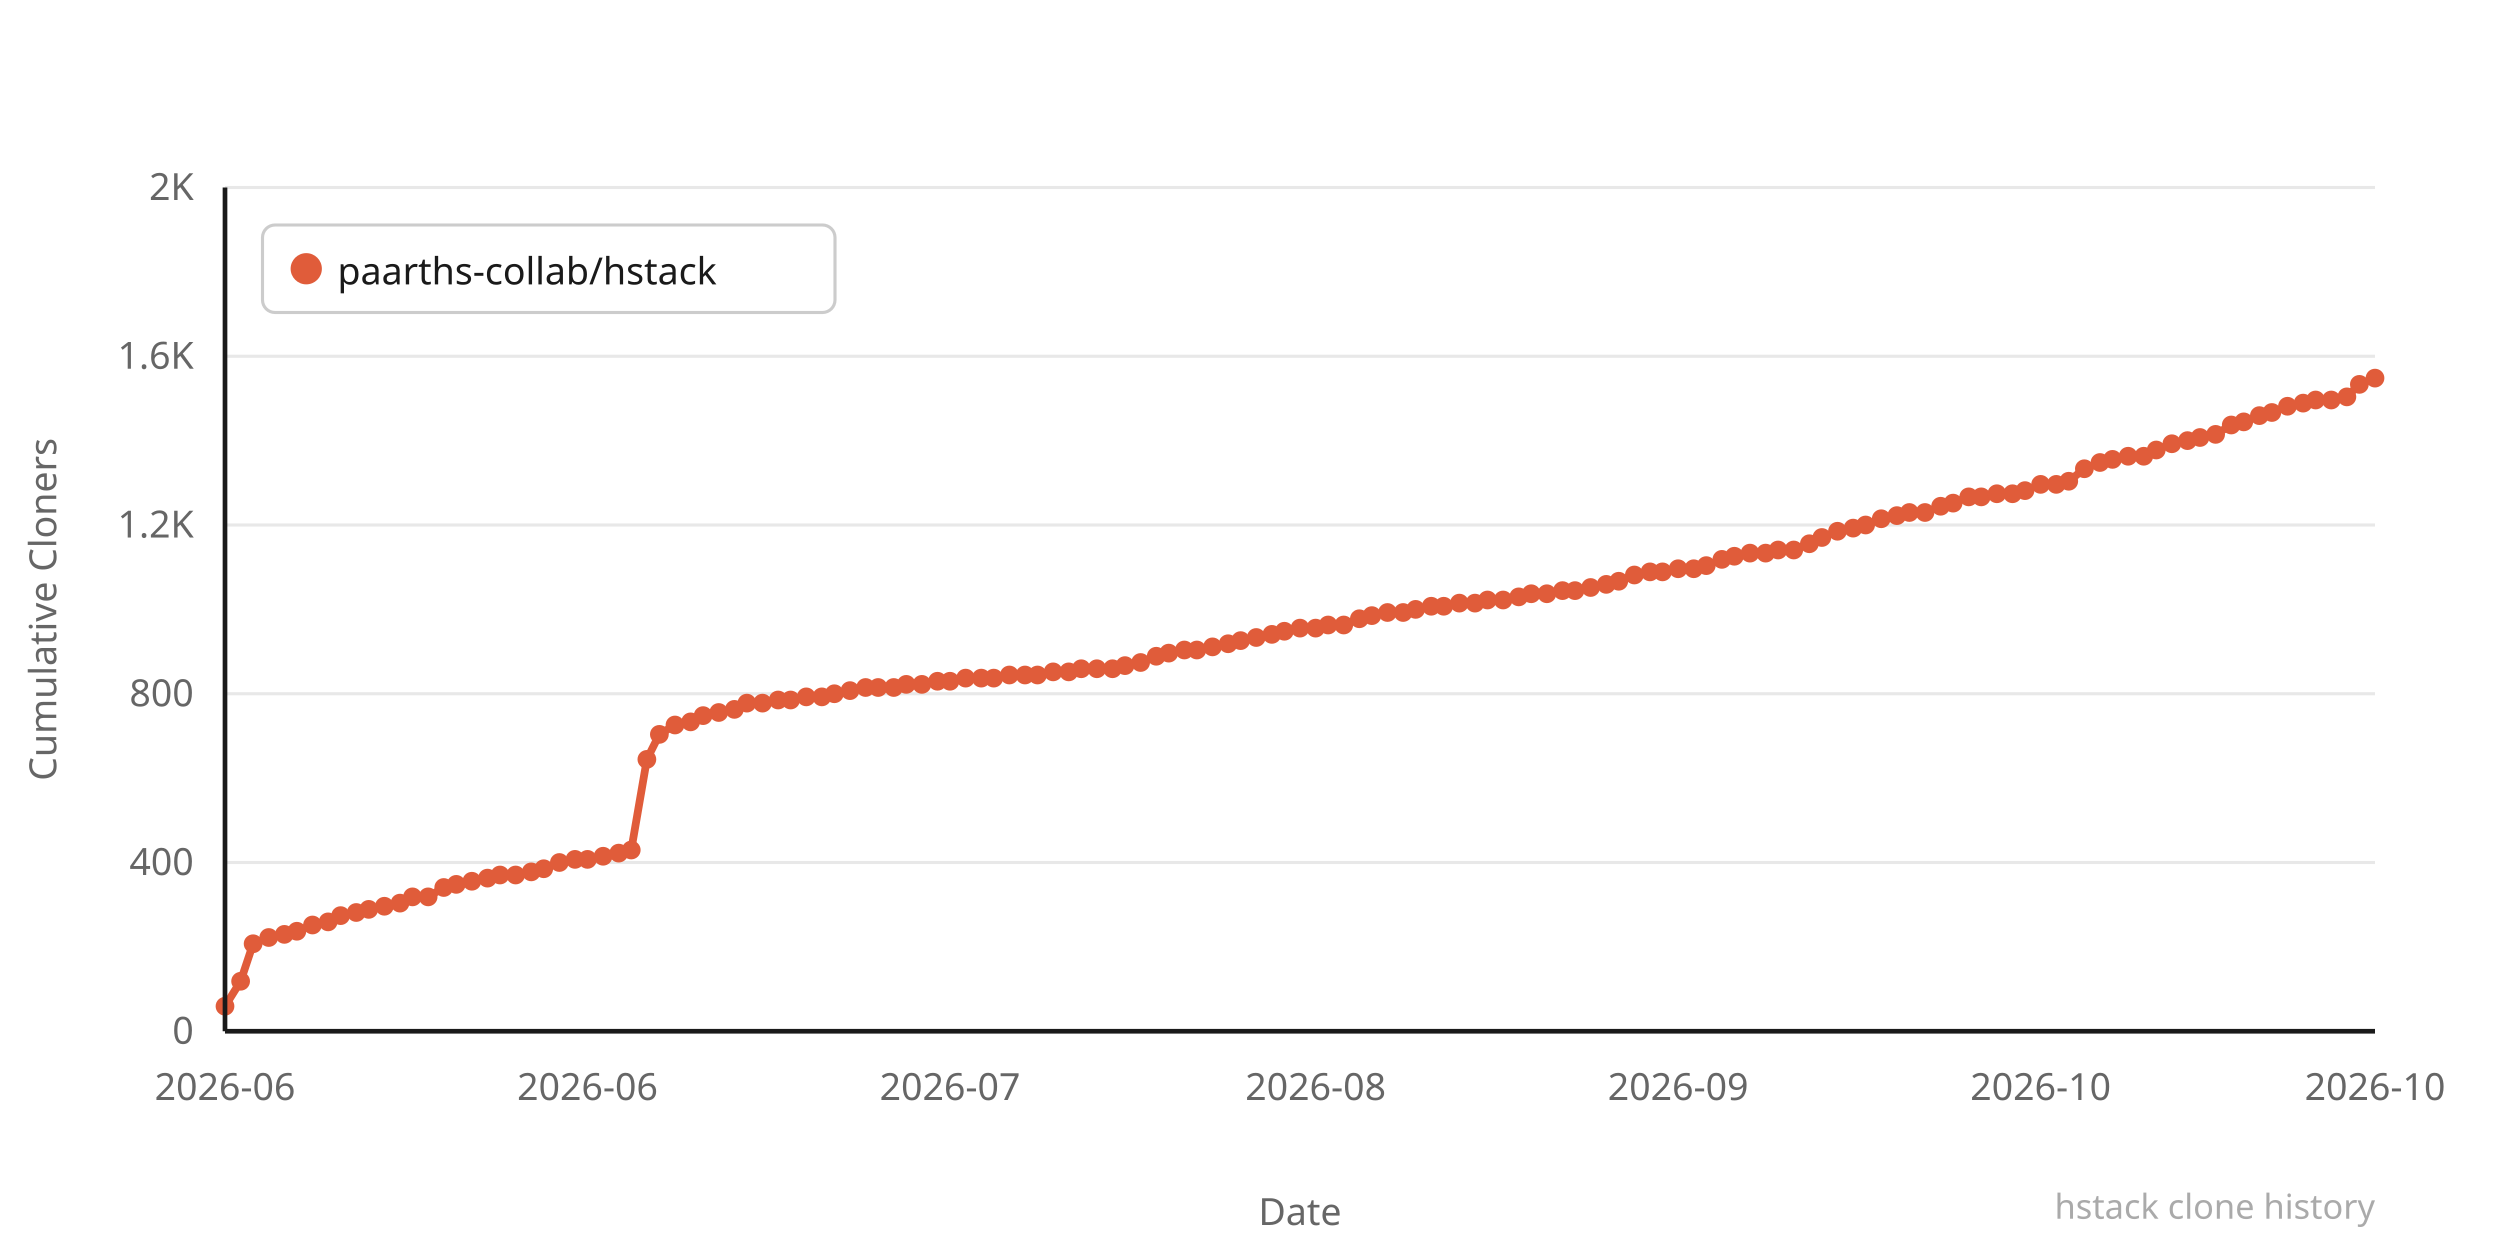
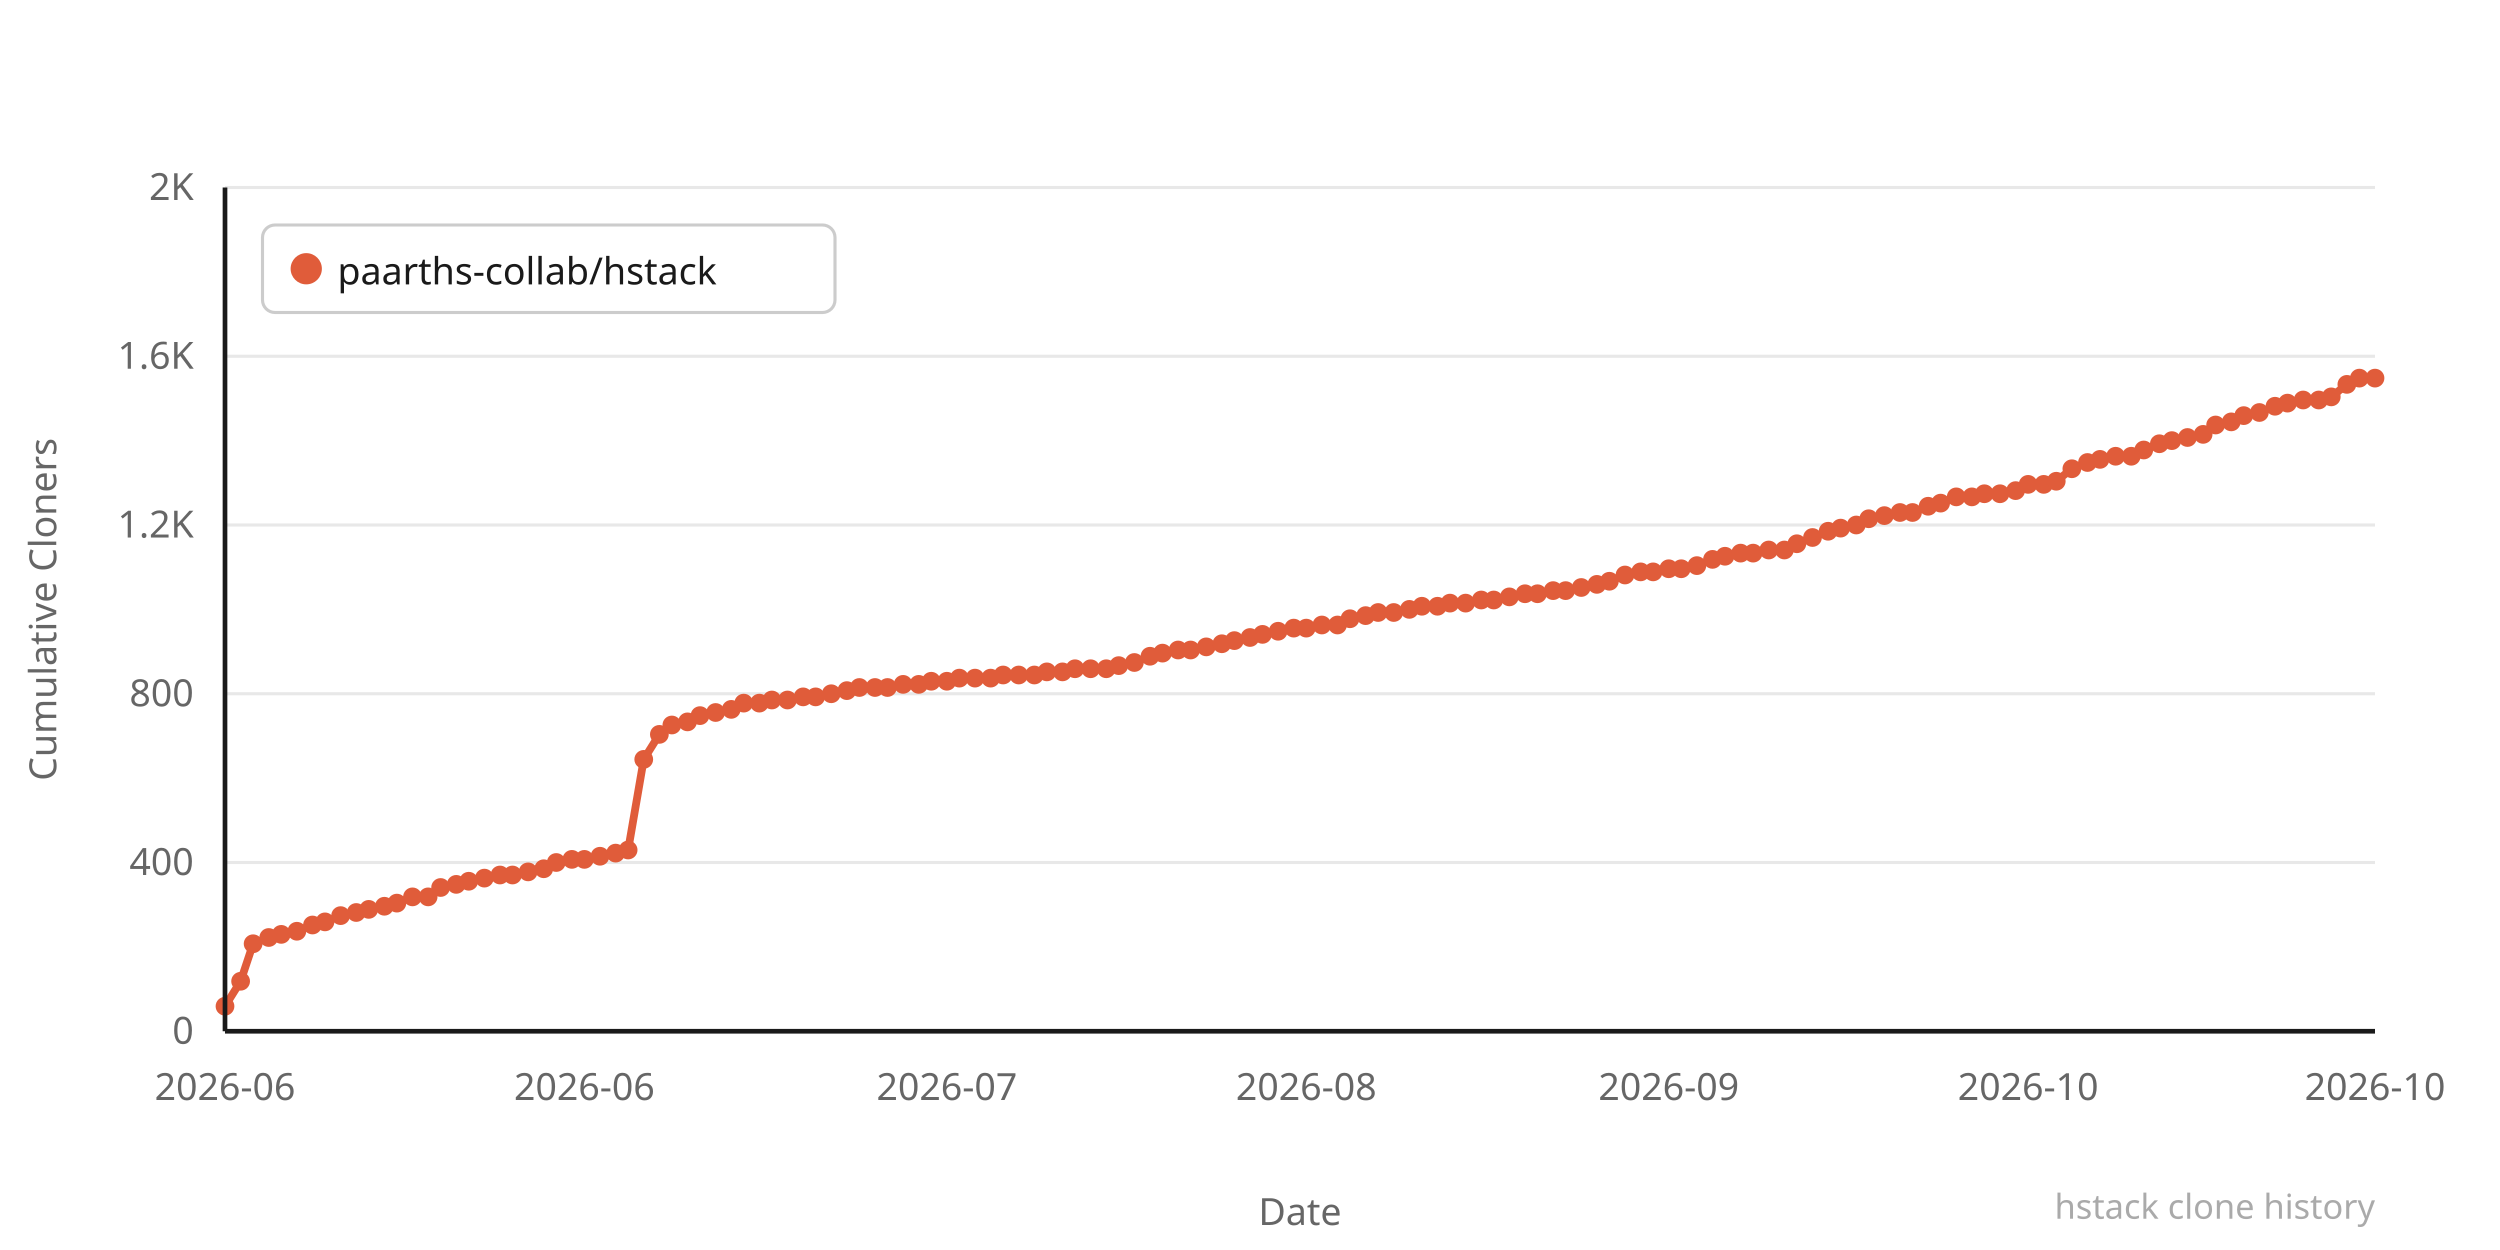
<svg xmlns="http://www.w3.org/2000/svg" width="800" height="400" viewBox="0 0 800 400">
  <rect width="800" height="400" fill="#ffffff" />
  <line x1="72" y1="330" x2="760" y2="330" stroke="#e8e8e8" stroke-width="1" />
  <text x="62" y="334" text-anchor="end" font-family="system-ui,sans-serif" font-size="12" fill="#666666">0</text>
  <line x1="72" y1="276" x2="760" y2="276" stroke="#e8e8e8" stroke-width="1" />
  <text x="62" y="280" text-anchor="end" font-family="system-ui,sans-serif" font-size="12" fill="#666666">400</text>
  <line x1="72" y1="222" x2="760" y2="222" stroke="#e8e8e8" stroke-width="1" />
  <text x="62" y="226" text-anchor="end" font-family="system-ui,sans-serif" font-size="12" fill="#666666">800</text>
  <line x1="72" y1="168" x2="760" y2="168" stroke="#e8e8e8" stroke-width="1" />
  <text x="62" y="172" text-anchor="end" font-family="system-ui,sans-serif" font-size="12" fill="#666666">1.2K</text>
  <line x1="72" y1="114" x2="760" y2="114" stroke="#e8e8e8" stroke-width="1" />
  <text x="62" y="118" text-anchor="end" font-family="system-ui,sans-serif" font-size="12" fill="#666666">1.6K</text>
  <line x1="72" y1="60" x2="760" y2="60" stroke="#e8e8e8" stroke-width="1" />
  <text x="62" y="64" text-anchor="end" font-family="system-ui,sans-serif" font-size="12" fill="#666666">2K</text>
-   <polyline points="72,322 77,314 81,302 86,300 91,299 95,298 100,296 105,295 109,293 114,292 118,291 123,290 128,289 132,287 137,287 142,284 146,283 151,282 156,281 160,280 165,280 170,279 174,278 179,276 184,275 188,275 193,274 198,273 202,272 207,243 211,235 216,232 221,231 225,229 230,228 235,227 239,225 244,225 249,224 253,224 258,223 263,223 267,222 272,221 277,220 281,220 286,220 290,219 295,219 300,218 304,218 309,217 314,217 318,217 323,216 328,216 332,216 337,215 342,215 346,214 351,214 356,214 360,213 365,212 370,210 374,209 379,208 383,208 388,207 393,206 397,205 402,204 407,203 411,202 416,201 421,201 425,200 430,200 435,198 439,197 444,196 449,196 453,195 458,194 462,194 467,193 472,193 476,192 481,192 486,191 490,190 495,190 500,189 504,189 509,188 514,187 518,186 523,184 528,183 532,183 537,182 542,182 546,181 551,179 555,178 560,177 565,177 569,176 574,176 579,174 583,172 588,170 593,169 597,168 602,166 607,165 611,164 616,164 621,162 625,161 630,159 634,159 639,158 644,158 648,157 653,155 658,155 662,154 667,150 672,148 676,147 681,146 686,146 690,144 695,142 700,141 704,140 709,139 714,136 718,135 723,133 727,132 732,130 737,129 741,128 746,128 751,127 755,123 760,121" fill="none" stroke="#e05c3a" stroke-width="2.5" stroke-linejoin="round" stroke-linecap="round" />
+   <polyline points="72,322 77,314 81,302 86,300 90,299 95,298 100,296 104,295 109,293 114,292 118,291 123,290 127,289 132,287 137,287 141,284 146,283 150,282 155,281 160,280 164,280 169,279 174,278 178,276 183,275 187,275 192,274 197,273 201,272 206,243 211,235 215,232 220,231 224,229 229,228 234,227 238,225 243,225 247,224 252,224 257,223 261,223 266,222 271,221 275,220 280,220 284,220 289,219 294,219 298,218 303,218 307,217 312,217 317,217 321,216 326,216 331,216 335,215 340,215 344,214 349,214 354,214 358,213 363,212 368,210 372,209 377,208 381,208 386,207 391,206 395,205 400,204 404,203 409,202 414,201 418,201 423,200 428,200 432,198 437,197 441,196 446,196 451,195 455,194 460,194 464,193 469,193 474,192 478,192 483,191 488,190 492,190 497,189 501,189 506,188 511,187 515,186 520,184 525,183 529,183 534,182 538,182 543,181 548,179 552,178 557,177 561,177 566,176 571,176 575,174 580,172 585,170 589,169 594,168 598,166 603,165 608,164 612,164 617,162 621,161 626,159 631,159 635,158 640,158 645,157 649,155 654,155 658,154 663,150 668,148 672,147 677,146 682,146 686,144 691,142 695,141 700,140 705,139 709,136 714,135 718,133 723,132 728,130 732,129 737,128 742,128 746,127 751,123 755,121 760,121" fill="none" stroke="#e05c3a" stroke-width="2.5" stroke-linejoin="round" stroke-linecap="round" />
  <circle cx="72" cy="322" r="3" fill="#e05c3a" />
  <circle cx="77" cy="314" r="3" fill="#e05c3a" />
  <circle cx="81" cy="302" r="3" fill="#e05c3a" />
  <circle cx="86" cy="300" r="3" fill="#e05c3a" />
-   <circle cx="91" cy="299" r="3" fill="#e05c3a" />
+   <circle cx="90" cy="299" r="3" fill="#e05c3a" />
  <circle cx="95" cy="298" r="3" fill="#e05c3a" />
  <circle cx="100" cy="296" r="3" fill="#e05c3a" />
-   <circle cx="105" cy="295" r="3" fill="#e05c3a" />
+   <circle cx="104" cy="295" r="3" fill="#e05c3a" />
  <circle cx="109" cy="293" r="3" fill="#e05c3a" />
  <circle cx="114" cy="292" r="3" fill="#e05c3a" />
  <circle cx="118" cy="291" r="3" fill="#e05c3a" />
  <circle cx="123" cy="290" r="3" fill="#e05c3a" />
-   <circle cx="128" cy="289" r="3" fill="#e05c3a" />
+   <circle cx="127" cy="289" r="3" fill="#e05c3a" />
  <circle cx="132" cy="287" r="3" fill="#e05c3a" />
  <circle cx="137" cy="287" r="3" fill="#e05c3a" />
-   <circle cx="142" cy="284" r="3" fill="#e05c3a" />
+   <circle cx="141" cy="284" r="3" fill="#e05c3a" />
  <circle cx="146" cy="283" r="3" fill="#e05c3a" />
-   <circle cx="151" cy="282" r="3" fill="#e05c3a" />
-   <circle cx="156" cy="281" r="3" fill="#e05c3a" />
+   <circle cx="150" cy="282" r="3" fill="#e05c3a" />
+   <circle cx="155" cy="281" r="3" fill="#e05c3a" />
  <circle cx="160" cy="280" r="3" fill="#e05c3a" />
-   <circle cx="165" cy="280" r="3" fill="#e05c3a" />
-   <circle cx="170" cy="279" r="3" fill="#e05c3a" />
+   <circle cx="164" cy="280" r="3" fill="#e05c3a" />
+   <circle cx="169" cy="279" r="3" fill="#e05c3a" />
  <circle cx="174" cy="278" r="3" fill="#e05c3a" />
-   <circle cx="179" cy="276" r="3" fill="#e05c3a" />
-   <circle cx="184" cy="275" r="3" fill="#e05c3a" />
-   <circle cx="188" cy="275" r="3" fill="#e05c3a" />
-   <circle cx="193" cy="274" r="3" fill="#e05c3a" />
-   <circle cx="198" cy="273" r="3" fill="#e05c3a" />
-   <circle cx="202" cy="272" r="3" fill="#e05c3a" />
-   <circle cx="207" cy="243" r="3" fill="#e05c3a" />
+   <circle cx="178" cy="276" r="3" fill="#e05c3a" />
+   <circle cx="183" cy="275" r="3" fill="#e05c3a" />
+   <circle cx="187" cy="275" r="3" fill="#e05c3a" />
+   <circle cx="192" cy="274" r="3" fill="#e05c3a" />
+   <circle cx="197" cy="273" r="3" fill="#e05c3a" />
+   <circle cx="201" cy="272" r="3" fill="#e05c3a" />
+   <circle cx="206" cy="243" r="3" fill="#e05c3a" />
  <circle cx="211" cy="235" r="3" fill="#e05c3a" />
-   <circle cx="216" cy="232" r="3" fill="#e05c3a" />
-   <circle cx="221" cy="231" r="3" fill="#e05c3a" />
-   <circle cx="225" cy="229" r="3" fill="#e05c3a" />
-   <circle cx="230" cy="228" r="3" fill="#e05c3a" />
-   <circle cx="235" cy="227" r="3" fill="#e05c3a" />
-   <circle cx="239" cy="225" r="3" fill="#e05c3a" />
-   <circle cx="244" cy="225" r="3" fill="#e05c3a" />
-   <circle cx="249" cy="224" r="3" fill="#e05c3a" />
-   <circle cx="253" cy="224" r="3" fill="#e05c3a" />
-   <circle cx="258" cy="223" r="3" fill="#e05c3a" />
-   <circle cx="263" cy="223" r="3" fill="#e05c3a" />
-   <circle cx="267" cy="222" r="3" fill="#e05c3a" />
-   <circle cx="272" cy="221" r="3" fill="#e05c3a" />
-   <circle cx="277" cy="220" r="3" fill="#e05c3a" />
-   <circle cx="281" cy="220" r="3" fill="#e05c3a" />
-   <circle cx="286" cy="220" r="3" fill="#e05c3a" />
-   <circle cx="290" cy="219" r="3" fill="#e05c3a" />
-   <circle cx="295" cy="219" r="3" fill="#e05c3a" />
-   <circle cx="300" cy="218" r="3" fill="#e05c3a" />
-   <circle cx="304" cy="218" r="3" fill="#e05c3a" />
-   <circle cx="309" cy="217" r="3" fill="#e05c3a" />
-   <circle cx="314" cy="217" r="3" fill="#e05c3a" />
-   <circle cx="318" cy="217" r="3" fill="#e05c3a" />
-   <circle cx="323" cy="216" r="3" fill="#e05c3a" />
-   <circle cx="328" cy="216" r="3" fill="#e05c3a" />
-   <circle cx="332" cy="216" r="3" fill="#e05c3a" />
-   <circle cx="337" cy="215" r="3" fill="#e05c3a" />
-   <circle cx="342" cy="215" r="3" fill="#e05c3a" />
-   <circle cx="346" cy="214" r="3" fill="#e05c3a" />
-   <circle cx="351" cy="214" r="3" fill="#e05c3a" />
-   <circle cx="356" cy="214" r="3" fill="#e05c3a" />
-   <circle cx="360" cy="213" r="3" fill="#e05c3a" />
-   <circle cx="365" cy="212" r="3" fill="#e05c3a" />
-   <circle cx="370" cy="210" r="3" fill="#e05c3a" />
-   <circle cx="374" cy="209" r="3" fill="#e05c3a" />
-   <circle cx="379" cy="208" r="3" fill="#e05c3a" />
-   <circle cx="383" cy="208" r="3" fill="#e05c3a" />
-   <circle cx="388" cy="207" r="3" fill="#e05c3a" />
-   <circle cx="393" cy="206" r="3" fill="#e05c3a" />
-   <circle cx="397" cy="205" r="3" fill="#e05c3a" />
-   <circle cx="402" cy="204" r="3" fill="#e05c3a" />
-   <circle cx="407" cy="203" r="3" fill="#e05c3a" />
-   <circle cx="411" cy="202" r="3" fill="#e05c3a" />
-   <circle cx="416" cy="201" r="3" fill="#e05c3a" />
-   <circle cx="421" cy="201" r="3" fill="#e05c3a" />
-   <circle cx="425" cy="200" r="3" fill="#e05c3a" />
-   <circle cx="430" cy="200" r="3" fill="#e05c3a" />
-   <circle cx="435" cy="198" r="3" fill="#e05c3a" />
-   <circle cx="439" cy="197" r="3" fill="#e05c3a" />
-   <circle cx="444" cy="196" r="3" fill="#e05c3a" />
-   <circle cx="449" cy="196" r="3" fill="#e05c3a" />
-   <circle cx="453" cy="195" r="3" fill="#e05c3a" />
-   <circle cx="458" cy="194" r="3" fill="#e05c3a" />
-   <circle cx="462" cy="194" r="3" fill="#e05c3a" />
-   <circle cx="467" cy="193" r="3" fill="#e05c3a" />
-   <circle cx="472" cy="193" r="3" fill="#e05c3a" />
-   <circle cx="476" cy="192" r="3" fill="#e05c3a" />
-   <circle cx="481" cy="192" r="3" fill="#e05c3a" />
-   <circle cx="486" cy="191" r="3" fill="#e05c3a" />
-   <circle cx="490" cy="190" r="3" fill="#e05c3a" />
-   <circle cx="495" cy="190" r="3" fill="#e05c3a" />
-   <circle cx="500" cy="189" r="3" fill="#e05c3a" />
-   <circle cx="504" cy="189" r="3" fill="#e05c3a" />
-   <circle cx="509" cy="188" r="3" fill="#e05c3a" />
-   <circle cx="514" cy="187" r="3" fill="#e05c3a" />
-   <circle cx="518" cy="186" r="3" fill="#e05c3a" />
-   <circle cx="523" cy="184" r="3" fill="#e05c3a" />
-   <circle cx="528" cy="183" r="3" fill="#e05c3a" />
-   <circle cx="532" cy="183" r="3" fill="#e05c3a" />
-   <circle cx="537" cy="182" r="3" fill="#e05c3a" />
-   <circle cx="542" cy="182" r="3" fill="#e05c3a" />
-   <circle cx="546" cy="181" r="3" fill="#e05c3a" />
-   <circle cx="551" cy="179" r="3" fill="#e05c3a" />
-   <circle cx="555" cy="178" r="3" fill="#e05c3a" />
-   <circle cx="560" cy="177" r="3" fill="#e05c3a" />
-   <circle cx="565" cy="177" r="3" fill="#e05c3a" />
-   <circle cx="569" cy="176" r="3" fill="#e05c3a" />
-   <circle cx="574" cy="176" r="3" fill="#e05c3a" />
-   <circle cx="579" cy="174" r="3" fill="#e05c3a" />
-   <circle cx="583" cy="172" r="3" fill="#e05c3a" />
-   <circle cx="588" cy="170" r="3" fill="#e05c3a" />
-   <circle cx="593" cy="169" r="3" fill="#e05c3a" />
-   <circle cx="597" cy="168" r="3" fill="#e05c3a" />
-   <circle cx="602" cy="166" r="3" fill="#e05c3a" />
-   <circle cx="607" cy="165" r="3" fill="#e05c3a" />
-   <circle cx="611" cy="164" r="3" fill="#e05c3a" />
-   <circle cx="616" cy="164" r="3" fill="#e05c3a" />
-   <circle cx="621" cy="162" r="3" fill="#e05c3a" />
-   <circle cx="625" cy="161" r="3" fill="#e05c3a" />
-   <circle cx="630" cy="159" r="3" fill="#e05c3a" />
-   <circle cx="634" cy="159" r="3" fill="#e05c3a" />
-   <circle cx="639" cy="158" r="3" fill="#e05c3a" />
-   <circle cx="644" cy="158" r="3" fill="#e05c3a" />
-   <circle cx="648" cy="157" r="3" fill="#e05c3a" />
-   <circle cx="653" cy="155" r="3" fill="#e05c3a" />
-   <circle cx="658" cy="155" r="3" fill="#e05c3a" />
-   <circle cx="662" cy="154" r="3" fill="#e05c3a" />
-   <circle cx="667" cy="150" r="3" fill="#e05c3a" />
-   <circle cx="672" cy="148" r="3" fill="#e05c3a" />
-   <circle cx="676" cy="147" r="3" fill="#e05c3a" />
-   <circle cx="681" cy="146" r="3" fill="#e05c3a" />
-   <circle cx="686" cy="146" r="3" fill="#e05c3a" />
-   <circle cx="690" cy="144" r="3" fill="#e05c3a" />
-   <circle cx="695" cy="142" r="3" fill="#e05c3a" />
-   <circle cx="700" cy="141" r="3" fill="#e05c3a" />
-   <circle cx="704" cy="140" r="3" fill="#e05c3a" />
-   <circle cx="709" cy="139" r="3" fill="#e05c3a" />
-   <circle cx="714" cy="136" r="3" fill="#e05c3a" />
-   <circle cx="718" cy="135" r="3" fill="#e05c3a" />
-   <circle cx="723" cy="133" r="3" fill="#e05c3a" />
-   <circle cx="727" cy="132" r="3" fill="#e05c3a" />
-   <circle cx="732" cy="130" r="3" fill="#e05c3a" />
-   <circle cx="737" cy="129" r="3" fill="#e05c3a" />
-   <circle cx="741" cy="128" r="3" fill="#e05c3a" />
-   <circle cx="746" cy="128" r="3" fill="#e05c3a" />
-   <circle cx="751" cy="127" r="3" fill="#e05c3a" />
-   <circle cx="755" cy="123" r="3" fill="#e05c3a" />
+   <circle cx="215" cy="232" r="3" fill="#e05c3a" />
+   <circle cx="220" cy="231" r="3" fill="#e05c3a" />
+   <circle cx="224" cy="229" r="3" fill="#e05c3a" />
+   <circle cx="229" cy="228" r="3" fill="#e05c3a" />
+   <circle cx="234" cy="227" r="3" fill="#e05c3a" />
+   <circle cx="238" cy="225" r="3" fill="#e05c3a" />
+   <circle cx="243" cy="225" r="3" fill="#e05c3a" />
+   <circle cx="247" cy="224" r="3" fill="#e05c3a" />
+   <circle cx="252" cy="224" r="3" fill="#e05c3a" />
+   <circle cx="257" cy="223" r="3" fill="#e05c3a" />
+   <circle cx="261" cy="223" r="3" fill="#e05c3a" />
+   <circle cx="266" cy="222" r="3" fill="#e05c3a" />
+   <circle cx="271" cy="221" r="3" fill="#e05c3a" />
+   <circle cx="275" cy="220" r="3" fill="#e05c3a" />
+   <circle cx="280" cy="220" r="3" fill="#e05c3a" />
+   <circle cx="284" cy="220" r="3" fill="#e05c3a" />
+   <circle cx="289" cy="219" r="3" fill="#e05c3a" />
+   <circle cx="294" cy="219" r="3" fill="#e05c3a" />
+   <circle cx="298" cy="218" r="3" fill="#e05c3a" />
+   <circle cx="303" cy="218" r="3" fill="#e05c3a" />
+   <circle cx="307" cy="217" r="3" fill="#e05c3a" />
+   <circle cx="312" cy="217" r="3" fill="#e05c3a" />
+   <circle cx="317" cy="217" r="3" fill="#e05c3a" />
+   <circle cx="321" cy="216" r="3" fill="#e05c3a" />
+   <circle cx="326" cy="216" r="3" fill="#e05c3a" />
+   <circle cx="331" cy="216" r="3" fill="#e05c3a" />
+   <circle cx="335" cy="215" r="3" fill="#e05c3a" />
+   <circle cx="340" cy="215" r="3" fill="#e05c3a" />
+   <circle cx="344" cy="214" r="3" fill="#e05c3a" />
+   <circle cx="349" cy="214" r="3" fill="#e05c3a" />
+   <circle cx="354" cy="214" r="3" fill="#e05c3a" />
+   <circle cx="358" cy="213" r="3" fill="#e05c3a" />
+   <circle cx="363" cy="212" r="3" fill="#e05c3a" />
+   <circle cx="368" cy="210" r="3" fill="#e05c3a" />
+   <circle cx="372" cy="209" r="3" fill="#e05c3a" />
+   <circle cx="377" cy="208" r="3" fill="#e05c3a" />
+   <circle cx="381" cy="208" r="3" fill="#e05c3a" />
+   <circle cx="386" cy="207" r="3" fill="#e05c3a" />
+   <circle cx="391" cy="206" r="3" fill="#e05c3a" />
+   <circle cx="395" cy="205" r="3" fill="#e05c3a" />
+   <circle cx="400" cy="204" r="3" fill="#e05c3a" />
+   <circle cx="404" cy="203" r="3" fill="#e05c3a" />
+   <circle cx="409" cy="202" r="3" fill="#e05c3a" />
+   <circle cx="414" cy="201" r="3" fill="#e05c3a" />
+   <circle cx="418" cy="201" r="3" fill="#e05c3a" />
+   <circle cx="423" cy="200" r="3" fill="#e05c3a" />
+   <circle cx="428" cy="200" r="3" fill="#e05c3a" />
+   <circle cx="432" cy="198" r="3" fill="#e05c3a" />
+   <circle cx="437" cy="197" r="3" fill="#e05c3a" />
+   <circle cx="441" cy="196" r="3" fill="#e05c3a" />
+   <circle cx="446" cy="196" r="3" fill="#e05c3a" />
+   <circle cx="451" cy="195" r="3" fill="#e05c3a" />
+   <circle cx="455" cy="194" r="3" fill="#e05c3a" />
+   <circle cx="460" cy="194" r="3" fill="#e05c3a" />
+   <circle cx="464" cy="193" r="3" fill="#e05c3a" />
+   <circle cx="469" cy="193" r="3" fill="#e05c3a" />
+   <circle cx="474" cy="192" r="3" fill="#e05c3a" />
+   <circle cx="478" cy="192" r="3" fill="#e05c3a" />
+   <circle cx="483" cy="191" r="3" fill="#e05c3a" />
+   <circle cx="488" cy="190" r="3" fill="#e05c3a" />
+   <circle cx="492" cy="190" r="3" fill="#e05c3a" />
+   <circle cx="497" cy="189" r="3" fill="#e05c3a" />
+   <circle cx="501" cy="189" r="3" fill="#e05c3a" />
+   <circle cx="506" cy="188" r="3" fill="#e05c3a" />
+   <circle cx="511" cy="187" r="3" fill="#e05c3a" />
+   <circle cx="515" cy="186" r="3" fill="#e05c3a" />
+   <circle cx="520" cy="184" r="3" fill="#e05c3a" />
+   <circle cx="525" cy="183" r="3" fill="#e05c3a" />
+   <circle cx="529" cy="183" r="3" fill="#e05c3a" />
+   <circle cx="534" cy="182" r="3" fill="#e05c3a" />
+   <circle cx="538" cy="182" r="3" fill="#e05c3a" />
+   <circle cx="543" cy="181" r="3" fill="#e05c3a" />
+   <circle cx="548" cy="179" r="3" fill="#e05c3a" />
+   <circle cx="552" cy="178" r="3" fill="#e05c3a" />
+   <circle cx="557" cy="177" r="3" fill="#e05c3a" />
+   <circle cx="561" cy="177" r="3" fill="#e05c3a" />
+   <circle cx="566" cy="176" r="3" fill="#e05c3a" />
+   <circle cx="571" cy="176" r="3" fill="#e05c3a" />
+   <circle cx="575" cy="174" r="3" fill="#e05c3a" />
+   <circle cx="580" cy="172" r="3" fill="#e05c3a" />
+   <circle cx="585" cy="170" r="3" fill="#e05c3a" />
+   <circle cx="589" cy="169" r="3" fill="#e05c3a" />
+   <circle cx="594" cy="168" r="3" fill="#e05c3a" />
+   <circle cx="598" cy="166" r="3" fill="#e05c3a" />
+   <circle cx="603" cy="165" r="3" fill="#e05c3a" />
+   <circle cx="608" cy="164" r="3" fill="#e05c3a" />
+   <circle cx="612" cy="164" r="3" fill="#e05c3a" />
+   <circle cx="617" cy="162" r="3" fill="#e05c3a" />
+   <circle cx="621" cy="161" r="3" fill="#e05c3a" />
+   <circle cx="626" cy="159" r="3" fill="#e05c3a" />
+   <circle cx="631" cy="159" r="3" fill="#e05c3a" />
+   <circle cx="635" cy="158" r="3" fill="#e05c3a" />
+   <circle cx="640" cy="158" r="3" fill="#e05c3a" />
+   <circle cx="645" cy="157" r="3" fill="#e05c3a" />
+   <circle cx="649" cy="155" r="3" fill="#e05c3a" />
+   <circle cx="654" cy="155" r="3" fill="#e05c3a" />
+   <circle cx="658" cy="154" r="3" fill="#e05c3a" />
+   <circle cx="663" cy="150" r="3" fill="#e05c3a" />
+   <circle cx="668" cy="148" r="3" fill="#e05c3a" />
+   <circle cx="672" cy="147" r="3" fill="#e05c3a" />
+   <circle cx="677" cy="146" r="3" fill="#e05c3a" />
+   <circle cx="682" cy="146" r="3" fill="#e05c3a" />
+   <circle cx="686" cy="144" r="3" fill="#e05c3a" />
+   <circle cx="691" cy="142" r="3" fill="#e05c3a" />
+   <circle cx="695" cy="141" r="3" fill="#e05c3a" />
+   <circle cx="700" cy="140" r="3" fill="#e05c3a" />
+   <circle cx="705" cy="139" r="3" fill="#e05c3a" />
+   <circle cx="709" cy="136" r="3" fill="#e05c3a" />
+   <circle cx="714" cy="135" r="3" fill="#e05c3a" />
+   <circle cx="718" cy="133" r="3" fill="#e05c3a" />
+   <circle cx="723" cy="132" r="3" fill="#e05c3a" />
+   <circle cx="728" cy="130" r="3" fill="#e05c3a" />
+   <circle cx="732" cy="129" r="3" fill="#e05c3a" />
+   <circle cx="737" cy="128" r="3" fill="#e05c3a" />
+   <circle cx="742" cy="128" r="3" fill="#e05c3a" />
+   <circle cx="746" cy="127" r="3" fill="#e05c3a" />
+   <circle cx="751" cy="123" r="3" fill="#e05c3a" />
+   <circle cx="755" cy="121" r="3" fill="#e05c3a" />
  <circle cx="760" cy="121" r="3" fill="#e05c3a" />
  <text x="72" y="352" text-anchor="middle" font-family="system-ui,sans-serif" font-size="12" fill="#666666">2026-06</text>
-   <text x="188" y="352" text-anchor="middle" font-family="system-ui,sans-serif" font-size="12" fill="#666666">2026-06</text>
-   <text x="304" y="352" text-anchor="middle" font-family="system-ui,sans-serif" font-size="12" fill="#666666">2026-07</text>
-   <text x="421" y="352" text-anchor="middle" font-family="system-ui,sans-serif" font-size="12" fill="#666666">2026-08</text>
-   <text x="537" y="352" text-anchor="middle" font-family="system-ui,sans-serif" font-size="12" fill="#666666">2026-09</text>
-   <text x="653" y="352" text-anchor="middle" font-family="system-ui,sans-serif" font-size="12" fill="#666666">2026-10</text>
+   <text x="187" y="352" text-anchor="middle" font-family="system-ui,sans-serif" font-size="12" fill="#666666">2026-06</text>
+   <text x="303" y="352" text-anchor="middle" font-family="system-ui,sans-serif" font-size="12" fill="#666666">2026-07</text>
+   <text x="418" y="352" text-anchor="middle" font-family="system-ui,sans-serif" font-size="12" fill="#666666">2026-08</text>
+   <text x="534" y="352" text-anchor="middle" font-family="system-ui,sans-serif" font-size="12" fill="#666666">2026-09</text>
+   <text x="649" y="352" text-anchor="middle" font-family="system-ui,sans-serif" font-size="12" fill="#666666">2026-10</text>
  <text x="760" y="352" text-anchor="middle" font-family="system-ui,sans-serif" font-size="12" fill="#666666">2026-10</text>
  <text x="-195" y="18" transform="rotate(-90)" text-anchor="middle" font-family="system-ui,sans-serif" font-size="12" fill="#666666">Cumulative Cloners</text>
  <text x="416" y="392" text-anchor="middle" font-family="system-ui,sans-serif" font-size="12" fill="#666666">Date</text>
  <line x1="72" y1="60" x2="72" y2="330" stroke="#1a1a1a" stroke-width="1.5" />
  <line x1="72" y1="330" x2="760" y2="330" stroke="#1a1a1a" stroke-width="1.5" />
  <rect x="84" y="72" width="183.2" height="28" rx="4" fill="#ffffff" stroke="#cccccc" stroke-width="1" />
  <circle cx="98" cy="86" r="5" fill="#e05c3a" />
  <text x="108" y="91" font-family="system-ui,sans-serif" font-size="12" fill="#1a1a1a">paarths-collab/hstack</text>
  <text x="760" y="390" text-anchor="end" font-family="system-ui,sans-serif" font-size="11" fill="#aaaaaa">hstack clone history</text>
</svg>
